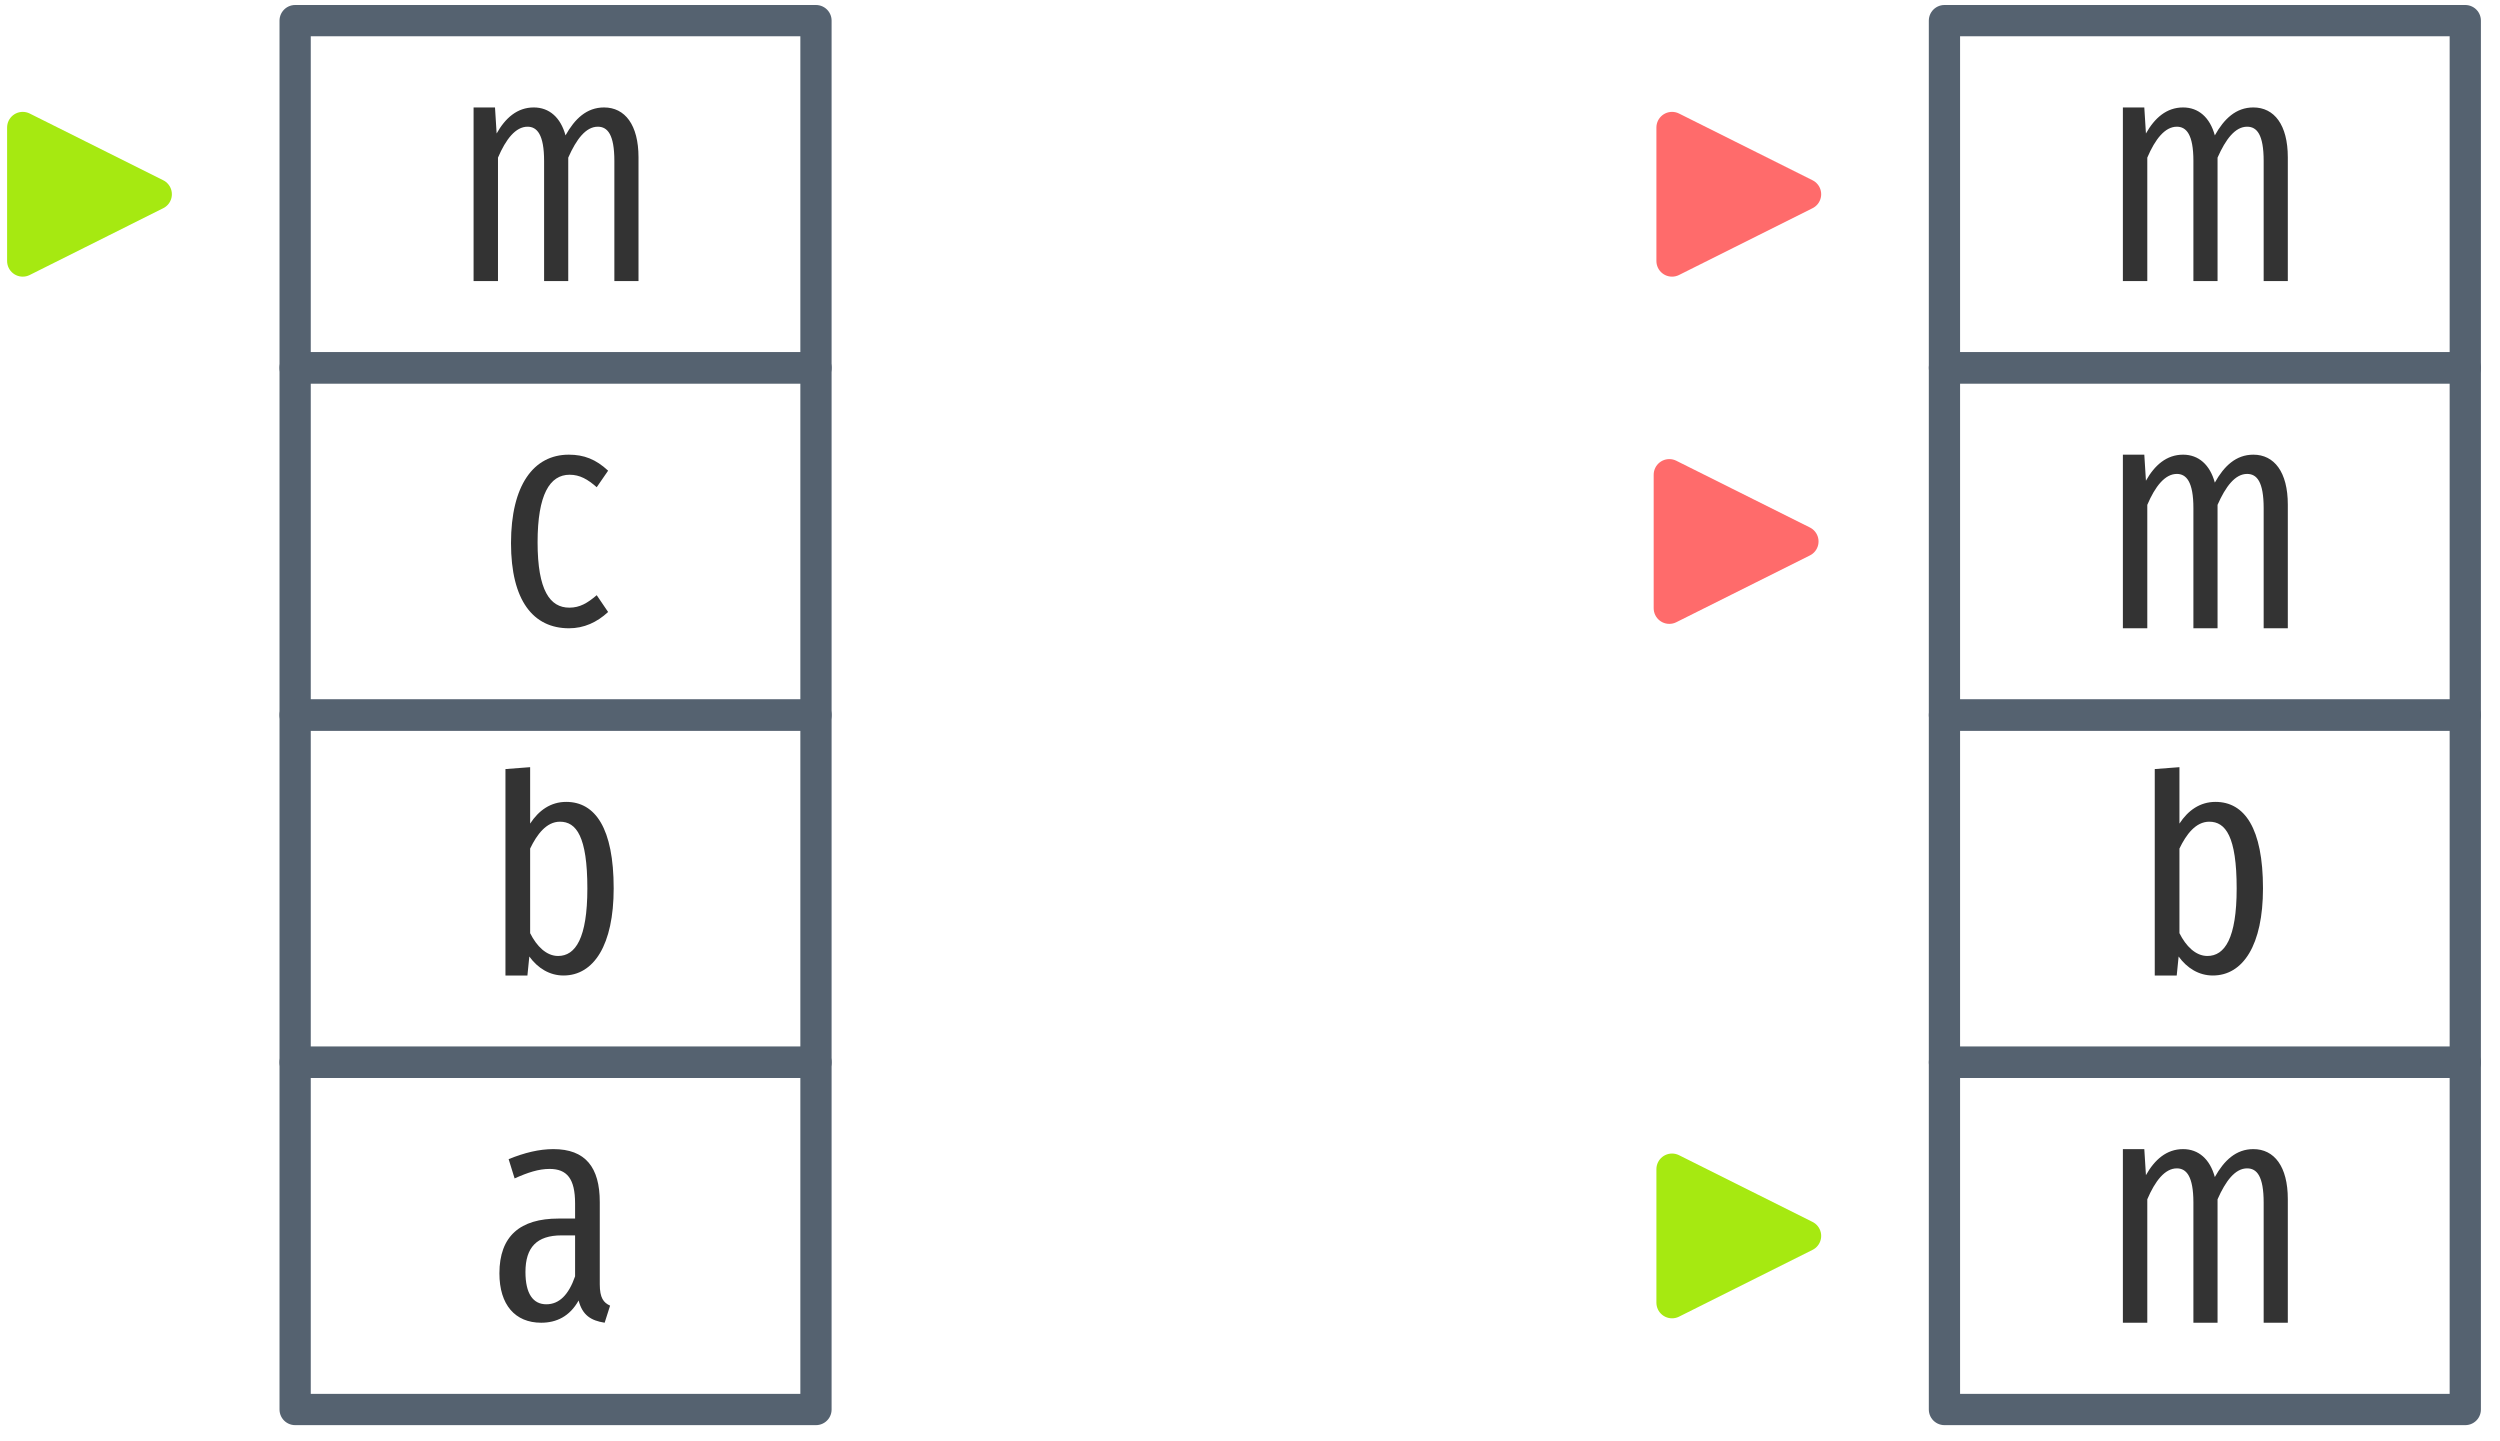
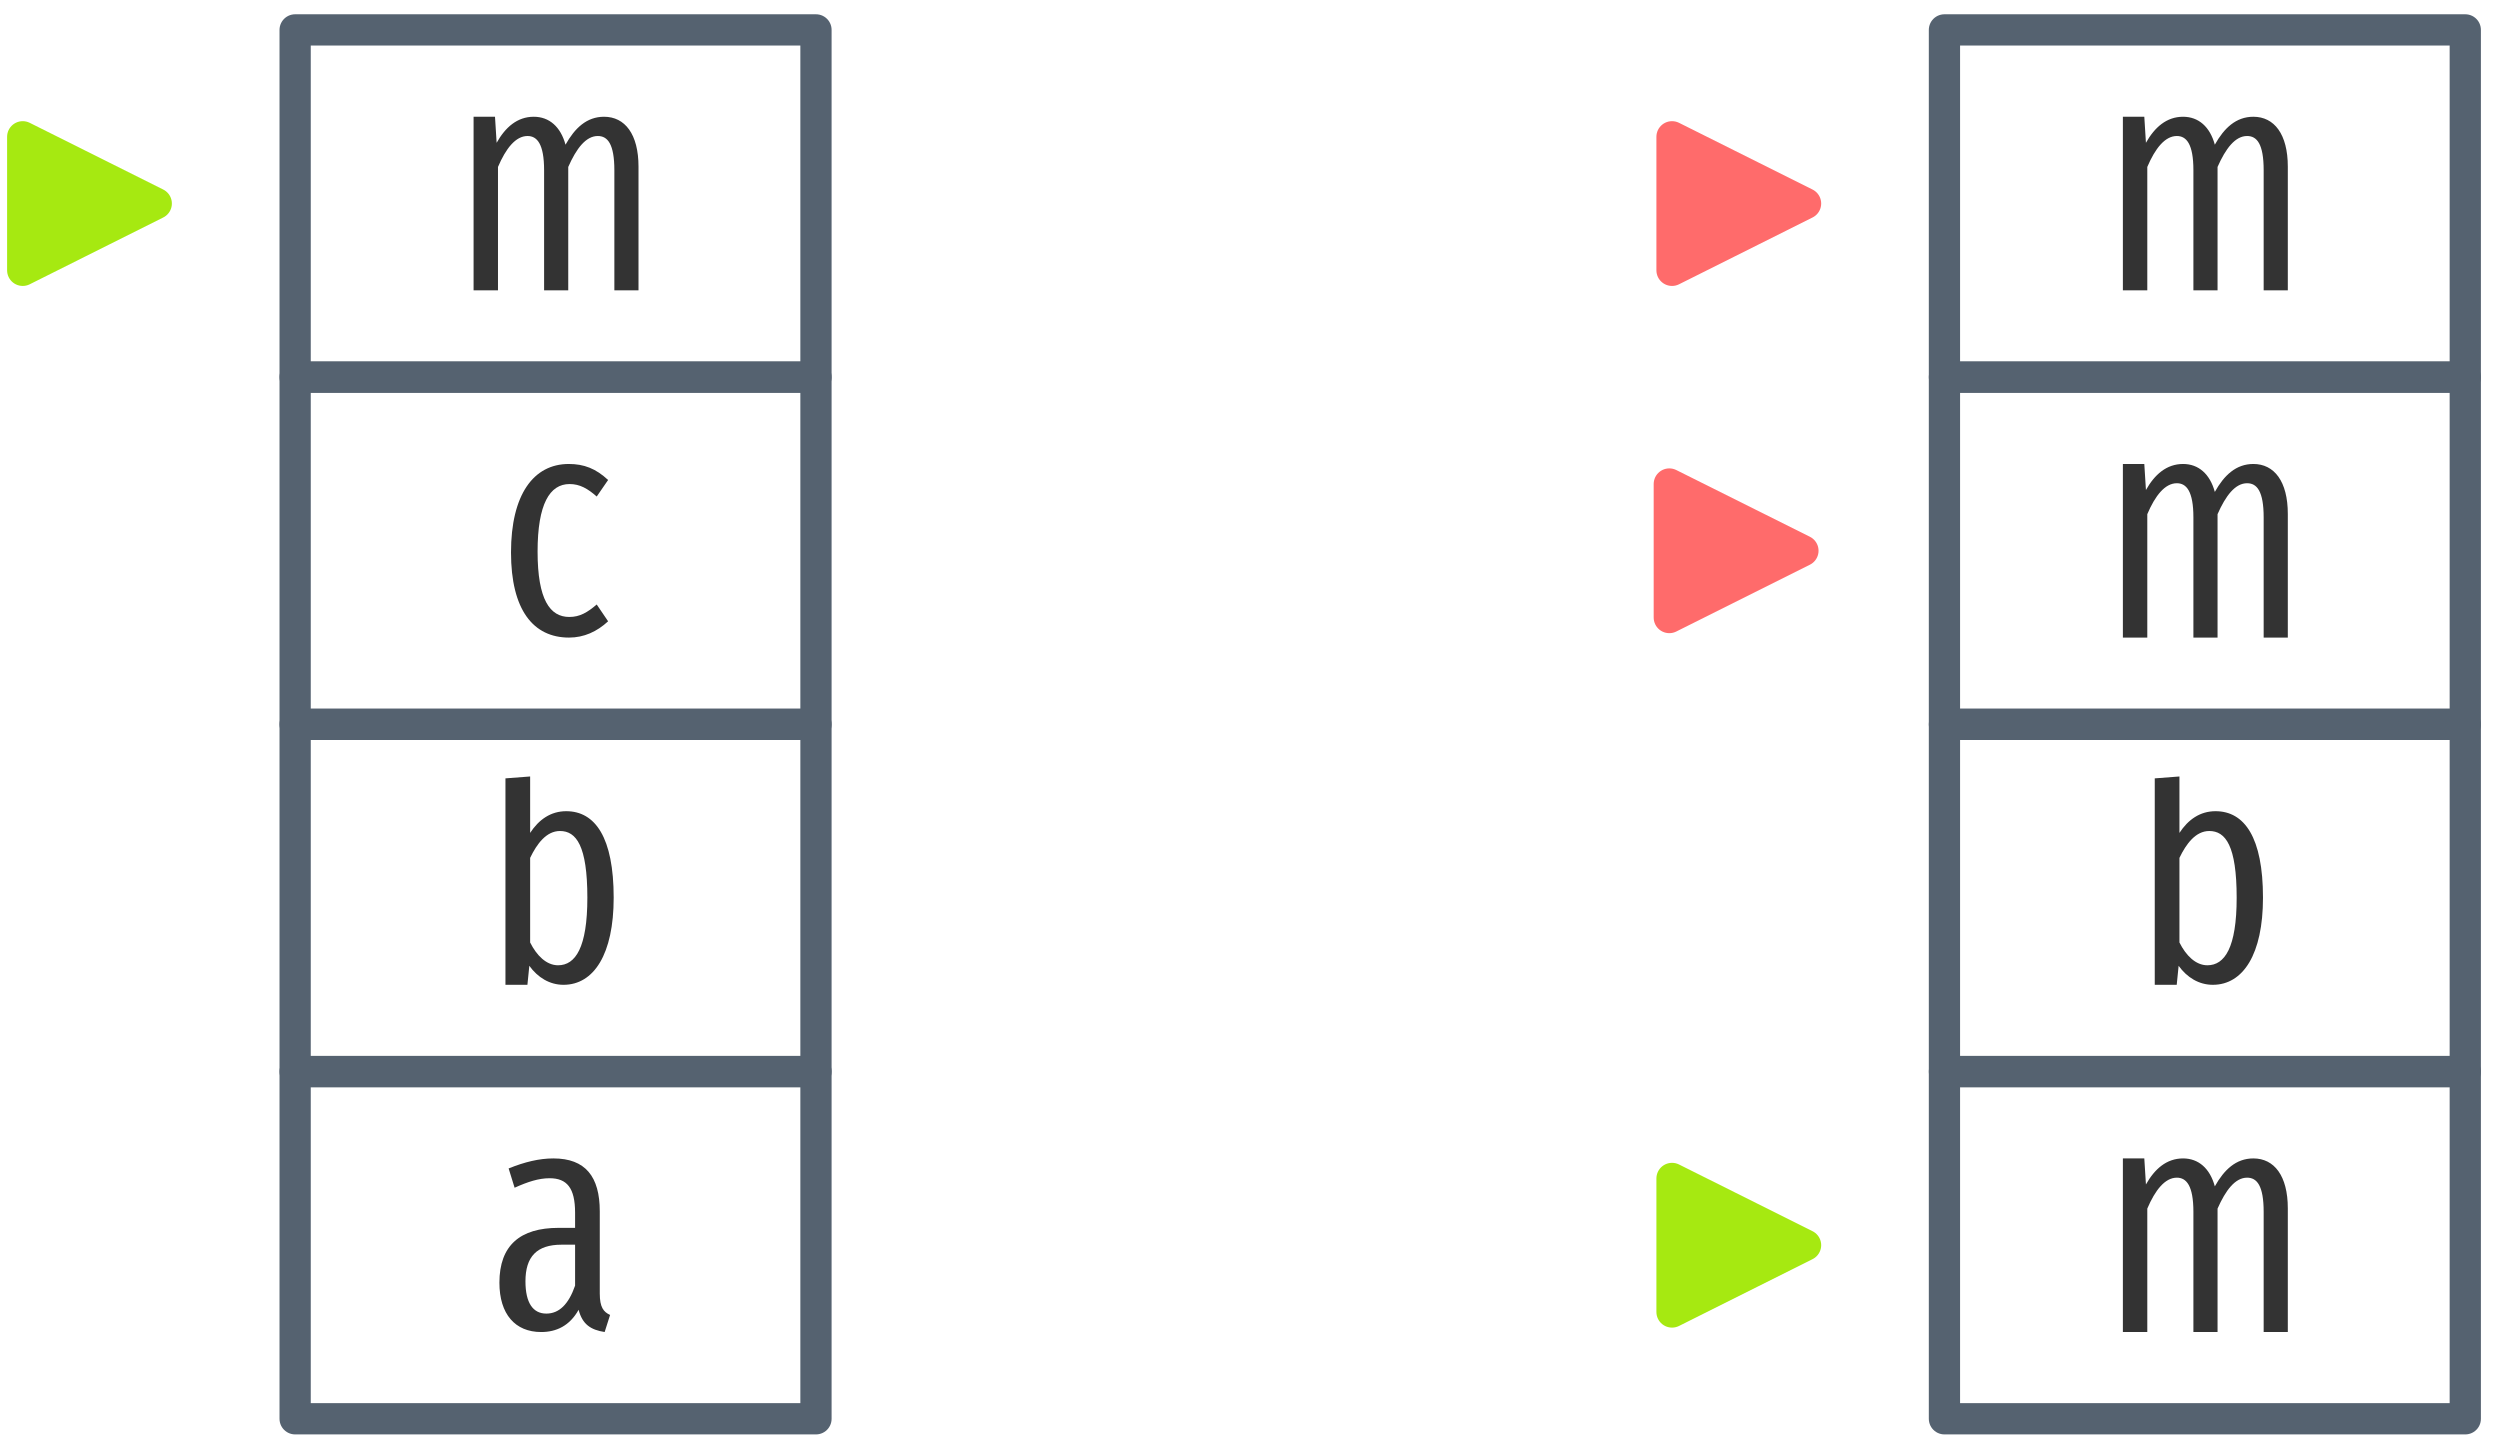
<svg xmlns="http://www.w3.org/2000/svg" xmlns:xlink="http://www.w3.org/1999/xlink" width="144pt" height="83pt" viewBox="0 0 144 83" version="1.1">
  <defs>
    <g>
      <symbol overflow="visible" id="glyph0-0">
        <path style="stroke:none;" d="M 8.812 -17 L 1.984 -17 L 1.984 5.859 L 8.812 5.859 Z M 7.938 -16.141 L 7.938 5 L 2.891 5 L 2.891 -16.141 Z M 5.25 -7 C 4.625 -7 3.75 -6.797 3.75 -6.359 C 3.75 -6.156 3.891 -5.984 4.141 -5.984 C 4.203 -5.984 4.266 -6 4.344 -6.031 C 4.625 -6.172 4.844 -6.219 5.188 -6.219 C 6 -6.219 6.188 -5.734 6.188 -5.109 C 6.188 -4.266 5.875 -3.938 4.703 -3.875 L 4.703 -2.531 C 4.703 -2.297 4.906 -2.141 5.109 -2.141 C 5.312 -2.141 5.516 -2.297 5.516 -2.531 L 5.516 -3.25 C 6.609 -3.406 7.062 -4.016 7.062 -5.141 C 7.062 -6.094 6.656 -7 5.25 -7 Z M 5.109 -2 C 4.781 -2 4.547 -1.75 4.547 -1.422 C 4.547 -1.078 4.781 -0.828 5.109 -0.828 C 5.438 -0.828 5.688 -1.078 5.688 -1.422 C 5.688 -1.75 5.438 -2 5.109 -2 Z M 5.109 -2 " />
      </symbol>
      <symbol overflow="visible" id="glyph0-1">
        <path style="stroke:none;" d="M 8.781 -10 C 7.781 -10 7.094 -9.344 6.562 -8.391 C 6.281 -9.422 5.625 -10 4.734 -10 C 3.781 -10 3.094 -9.391 2.594 -8.5 L 2.5 -10 L 1.266 -10 L 1.266 0 L 2.672 0 L 2.672 -7.109 C 3.125 -8.172 3.688 -8.891 4.375 -8.891 C 4.922 -8.891 5.328 -8.438 5.328 -6.922 L 5.328 0 L 6.719 0 L 6.719 -7.109 C 7.188 -8.172 7.734 -8.891 8.422 -8.891 C 8.984 -8.891 9.375 -8.438 9.375 -6.922 L 9.375 0 L 10.766 0 L 10.766 -7.125 C 10.766 -9 9.984 -10 8.781 -10 Z M 8.781 -10 " />
      </symbol>
      <symbol overflow="visible" id="glyph0-2">
        <path style="stroke:none;" d="M 4.094 -10 C 2.062 -10 0.766 -8.234 0.766 -4.906 C 0.766 -1.594 2.047 0 4.109 0 C 4.969 0 5.719 -0.344 6.359 -0.938 L 5.703 -1.906 C 5.172 -1.453 4.734 -1.188 4.125 -1.188 C 3.016 -1.188 2.297 -2.172 2.297 -4.953 C 2.297 -7.703 3 -8.844 4.141 -8.844 C 4.734 -8.844 5.188 -8.578 5.703 -8.125 L 6.359 -9.078 C 5.656 -9.734 4.969 -10 4.094 -10 Z M 4.094 -10 " />
      </symbol>
      <symbol overflow="visible" id="glyph0-3">
        <path style="stroke:none;" d="M 4.766 -10 C 3.875 -10 3.188 -9.516 2.688 -8.75 L 2.688 -12 L 1.266 -11.891 L 1.266 0 L 2.531 0 L 2.641 -1.094 C 3.125 -0.422 3.812 0 4.609 0 C 6.359 0 7.5 -1.766 7.5 -5.016 C 7.5 -8.484 6.438 -10 4.766 -10 Z M 4.297 -1.125 C 3.625 -1.125 3.062 -1.688 2.688 -2.438 L 2.688 -7.312 C 3.078 -8.125 3.625 -8.859 4.406 -8.859 C 5.344 -8.859 5.984 -8.016 5.984 -5.016 C 5.984 -2.141 5.297 -1.125 4.297 -1.125 Z M 4.297 -1.125 " />
      </symbol>
      <symbol overflow="visible" id="glyph0-4">
        <path style="stroke:none;" d="M 6.375 -2.219 L 6.375 -6.953 C 6.375 -8.953 5.547 -10 3.703 -10 C 2.891 -10 2.047 -9.797 1.125 -9.422 L 1.469 -8.312 C 2.234 -8.656 2.859 -8.859 3.484 -8.859 C 4.484 -8.859 4.953 -8.297 4.953 -6.875 L 4.953 -6 L 4 -6 C 1.797 -6 0.594 -5 0.594 -2.844 C 0.594 -1.031 1.5 0 3 0 C 3.875 0 4.641 -0.359 5.156 -1.281 C 5.375 -0.438 5.859 -0.125 6.656 0 L 6.969 -0.984 C 6.594 -1.156 6.375 -1.422 6.375 -2.219 Z M 3.297 -1.062 C 2.531 -1.062 2.094 -1.672 2.094 -2.922 C 2.094 -4.344 2.75 -5.031 4.172 -5.031 L 4.953 -5.031 L 4.953 -2.672 C 4.578 -1.594 4.031 -1.062 3.297 -1.062 Z M 3.297 -1.062 " />
      </symbol>
    </g>
  </defs>
  <g id="surface2">
-     <path style="fill-rule:evenodd;fill:rgb(65.098%,91.373%,6.667%);fill-opacity:1;stroke-width:1.8;stroke-linecap:butt;stroke-linejoin:round;stroke:rgb(65.098%,91.373%,6.667%);stroke-opacity:1;stroke-miterlimit:4;" d="M 559.309 891.208 L 567 887.361 L 559.309 883.517 Z M 559.309 891.208 " transform="matrix(1,0,0,1,-558,-876.1731)" />
-     <path style="fill:none;stroke-width:1.8;stroke-linecap:butt;stroke-linejoin:round;stroke:rgb(33.333%,38.431%,43.922%);stroke-opacity:1;stroke-miterlimit:4;" d="M 575 877.361 L 605 877.361 L 605 897.361 L 575 897.361 Z M 575 877.361 " transform="matrix(1,0,0,1,-558,-876.1731)" />
+     <path style="fill-rule:evenodd;fill:rgb(65.098%,91.373%,6.667%);fill-opacity:1;stroke-width:1.8;stroke-linecap:butt;stroke-linejoin:round;stroke:rgb(65.098%,91.373%,6.667%);stroke-opacity:1;stroke-miterlimit:4;" d="M 559.309 891.208 L 567 887.36 L 559.309 883.517 Z M 559.309 891.208 " transform="matrix(1,0,0,1,-558,-875.6377)" />
+     <path style="fill:none;stroke-width:1.8;stroke-linecap:butt;stroke-linejoin:round;stroke:rgb(33.333%,38.431%,43.922%);stroke-opacity:1;stroke-miterlimit:4;" d="M 575 877.36 L 605 877.36 L 605 897.36 L 575 897.36 Z M 575 877.36 " transform="matrix(1,0,0,1,-558,-875.6377)" />
    <g style="fill:rgb(20%,20%,20%);fill-opacity:1;">
-       <use xlink:href="#glyph0-1" x="26.012" y="16.189" />
+       <use xlink:href="#glyph0-1" x="26.012" y="16.725" />
    </g>
-     <path style="fill:none;stroke-width:1.8;stroke-linecap:butt;stroke-linejoin:round;stroke:rgb(33.333%,38.431%,43.922%);stroke-opacity:1;stroke-miterlimit:4;" d="M 575 897.361 L 605 897.361 L 605 917.361 L 575 917.361 Z M 575 897.361 " transform="matrix(1,0,0,1,-558,-876.1731)" />
+     <path style="fill:none;stroke-width:1.8;stroke-linecap:butt;stroke-linejoin:round;stroke:rgb(33.333%,38.431%,43.922%);stroke-opacity:1;stroke-miterlimit:4;" d="M 575 897.36 L 605 897.36 L 605 917.36 L 575 917.36 Z M 575 897.36 " transform="matrix(1,0,0,1,-558,-875.6377)" />
    <g style="fill:rgb(20%,20%,20%);fill-opacity:1;">
-       <use xlink:href="#glyph0-2" x="28.668" y="36.189" />
+       <use xlink:href="#glyph0-2" x="28.668" y="36.725" />
    </g>
-     <path style="fill:none;stroke-width:1.8;stroke-linecap:butt;stroke-linejoin:round;stroke:rgb(33.333%,38.431%,43.922%);stroke-opacity:1;stroke-miterlimit:4;" d="M 575 917.361 L 605 917.361 L 605 937.361 L 575 937.361 Z M 575 917.361 " transform="matrix(1,0,0,1,-558,-876.1731)" />
+     <path style="fill:none;stroke-width:1.8;stroke-linecap:butt;stroke-linejoin:round;stroke:rgb(33.333%,38.431%,43.922%);stroke-opacity:1;stroke-miterlimit:4;" d="M 575 917.36 L 605 917.36 L 605 937.36 L 575 937.36 Z M 575 917.36 " transform="matrix(1,0,0,1,-558,-875.6377)" />
    <g style="fill:rgb(20%,20%,20%);fill-opacity:1;">
-       <use xlink:href="#glyph0-3" x="27.848" y="56.189" />
+       <use xlink:href="#glyph0-3" x="27.848" y="56.725" />
    </g>
-     <path style="fill:none;stroke-width:1.8;stroke-linecap:butt;stroke-linejoin:round;stroke:rgb(33.333%,38.431%,43.922%);stroke-opacity:1;stroke-miterlimit:4;" d="M 575 937.361 L 605 937.361 L 605 957.361 L 575 957.361 Z M 575 937.361 " transform="matrix(1,0,0,1,-558,-876.1731)" />
+     <path style="fill:none;stroke-width:1.8;stroke-linecap:butt;stroke-linejoin:round;stroke:rgb(33.333%,38.431%,43.922%);stroke-opacity:1;stroke-miterlimit:4;" d="M 575 937.36 L 605 937.36 L 605 957.36 L 575 957.36 Z M 575 937.36 " transform="matrix(1,0,0,1,-558,-875.6377)" />
    <g style="fill:rgb(20%,20%,20%);fill-opacity:1;">
-       <use xlink:href="#glyph0-4" x="28.172" y="76.189" />
+       <use xlink:href="#glyph0-4" x="28.172" y="76.725" />
    </g>
-     <path style="fill-rule:evenodd;fill:rgb(100%,41.961%,41.961%);fill-opacity:1;stroke-width:1.8;stroke-linecap:butt;stroke-linejoin:round;stroke:rgb(100%,41.961%,41.961%);stroke-opacity:1;stroke-miterlimit:4;" d="M 654.309 891.208 L 662 887.361 L 654.309 883.517 Z M 654.309 891.208 " transform="matrix(1,0,0,1,-558,-876.1731)" />
-     <path style="fill:none;stroke-width:1.8;stroke-linecap:butt;stroke-linejoin:round;stroke:rgb(33.333%,38.431%,43.922%);stroke-opacity:1;stroke-miterlimit:4;" d="M 670 877.361 L 700 877.361 L 700 897.361 L 670 897.361 Z M 670 877.361 " transform="matrix(1,0,0,1,-558,-876.1731)" />
+     <path style="fill-rule:evenodd;fill:rgb(100%,41.961%,41.961%);fill-opacity:1;stroke-width:1.8;stroke-linecap:butt;stroke-linejoin:round;stroke:rgb(100%,41.961%,41.961%);stroke-opacity:1;stroke-miterlimit:4;" d="M 654.309 891.208 L 662 887.36 L 654.309 883.517 Z M 654.309 891.208 " transform="matrix(1,0,0,1,-558,-875.6377)" />
+     <path style="fill:none;stroke-width:1.8;stroke-linecap:butt;stroke-linejoin:round;stroke:rgb(33.333%,38.431%,43.922%);stroke-opacity:1;stroke-miterlimit:4;" d="M 670 877.36 L 700 877.36 L 700 897.36 L 670 897.36 Z M 670 877.36 " transform="matrix(1,0,0,1,-558,-875.6377)" />
    <g style="fill:rgb(20%,20%,20%);fill-opacity:1;">
-       <use xlink:href="#glyph0-1" x="121.012" y="16.189" />
+       <use xlink:href="#glyph0-1" x="121.012" y="16.725" />
    </g>
-     <path style="fill:none;stroke-width:1.8;stroke-linecap:butt;stroke-linejoin:round;stroke:rgb(33.333%,38.431%,43.922%);stroke-opacity:1;stroke-miterlimit:4;" d="M 670 897.361 L 700 897.361 L 700 917.361 L 670 917.361 Z M 670 897.361 " transform="matrix(1,0,0,1,-558,-876.1731)" />
+     <path style="fill:none;stroke-width:1.8;stroke-linecap:butt;stroke-linejoin:round;stroke:rgb(33.333%,38.431%,43.922%);stroke-opacity:1;stroke-miterlimit:4;" d="M 670 897.36 L 700 897.36 L 700 917.36 L 670 917.36 Z M 670 897.36 " transform="matrix(1,0,0,1,-558,-875.6377)" />
    <g style="fill:rgb(20%,20%,20%);fill-opacity:1;">
-       <use xlink:href="#glyph0-1" x="121.012" y="36.189" />
+       <use xlink:href="#glyph0-1" x="121.012" y="36.725" />
    </g>
-     <path style="fill:none;stroke-width:1.8;stroke-linecap:butt;stroke-linejoin:round;stroke:rgb(33.333%,38.431%,43.922%);stroke-opacity:1;stroke-miterlimit:4;" d="M 670 917.361 L 700 917.361 L 700 937.361 L 670 937.361 Z M 670 917.361 " transform="matrix(1,0,0,1,-558,-876.1731)" />
+     <path style="fill:none;stroke-width:1.8;stroke-linecap:butt;stroke-linejoin:round;stroke:rgb(33.333%,38.431%,43.922%);stroke-opacity:1;stroke-miterlimit:4;" d="M 670 917.36 L 700 917.36 L 700 937.36 L 670 937.36 Z M 670 917.36 " transform="matrix(1,0,0,1,-558,-875.6377)" />
    <g style="fill:rgb(20%,20%,20%);fill-opacity:1;">
-       <use xlink:href="#glyph0-3" x="122.848" y="56.189" />
+       <use xlink:href="#glyph0-3" x="122.848" y="56.725" />
    </g>
-     <path style="fill:none;stroke-width:1.8;stroke-linecap:butt;stroke-linejoin:round;stroke:rgb(33.333%,38.431%,43.922%);stroke-opacity:1;stroke-miterlimit:4;" d="M 670 937.361 L 700 937.361 L 700 957.361 L 670 957.361 Z M 670 937.361 " transform="matrix(1,0,0,1,-558,-876.1731)" />
+     <path style="fill:none;stroke-width:1.8;stroke-linecap:butt;stroke-linejoin:round;stroke:rgb(33.333%,38.431%,43.922%);stroke-opacity:1;stroke-miterlimit:4;" d="M 670 937.36 L 700 937.36 L 700 957.36 L 670 957.36 Z M 670 937.36 " transform="matrix(1,0,0,1,-558,-875.6377)" />
    <g style="fill:rgb(20%,20%,20%);fill-opacity:1;">
-       <use xlink:href="#glyph0-1" x="121.012" y="76.189" />
+       <use xlink:href="#glyph0-1" x="121.012" y="76.725" />
    </g>
-     <path style="fill-rule:evenodd;fill:rgb(65.098%,91.373%,6.667%);fill-opacity:1;stroke-width:1.8;stroke-linecap:butt;stroke-linejoin:round;stroke:rgb(65.098%,91.373%,6.667%);stroke-opacity:1;stroke-miterlimit:4;" d="M 654.309 951.208 L 662 947.361 L 654.309 943.517 Z M 654.309 951.208 " transform="matrix(1,0,0,1,-558,-876.1731)" />
-     <path style="fill-rule:evenodd;fill:rgb(100%,41.961%,41.961%);fill-opacity:1;stroke-width:1.8;stroke-linecap:butt;stroke-linejoin:round;stroke:rgb(100%,41.961%,41.961%);stroke-opacity:1;stroke-miterlimit:4;" d="M 654.152 911.208 L 661.848 907.361 L 654.152 903.517 Z M 654.152 911.208 " transform="matrix(1,0,0,1,-558,-876.1731)" />
+     <path style="fill-rule:evenodd;fill:rgb(65.098%,91.373%,6.667%);fill-opacity:1;stroke-width:1.8;stroke-linecap:butt;stroke-linejoin:round;stroke:rgb(65.098%,91.373%,6.667%);stroke-opacity:1;stroke-miterlimit:4;" d="M 654.309 951.208 L 662 947.36 L 654.309 943.517 Z M 654.309 951.208 " transform="matrix(1,0,0,1,-558,-875.6377)" />
+     <path style="fill-rule:evenodd;fill:rgb(100%,41.961%,41.961%);fill-opacity:1;stroke-width:1.8;stroke-linecap:butt;stroke-linejoin:round;stroke:rgb(100%,41.961%,41.961%);stroke-opacity:1;stroke-miterlimit:4;" d="M 654.152 911.208 L 661.848 907.36 L 654.152 903.517 Z M 654.152 911.208 " transform="matrix(1,0,0,1,-558,-875.6377)" />
  </g>
</svg>
